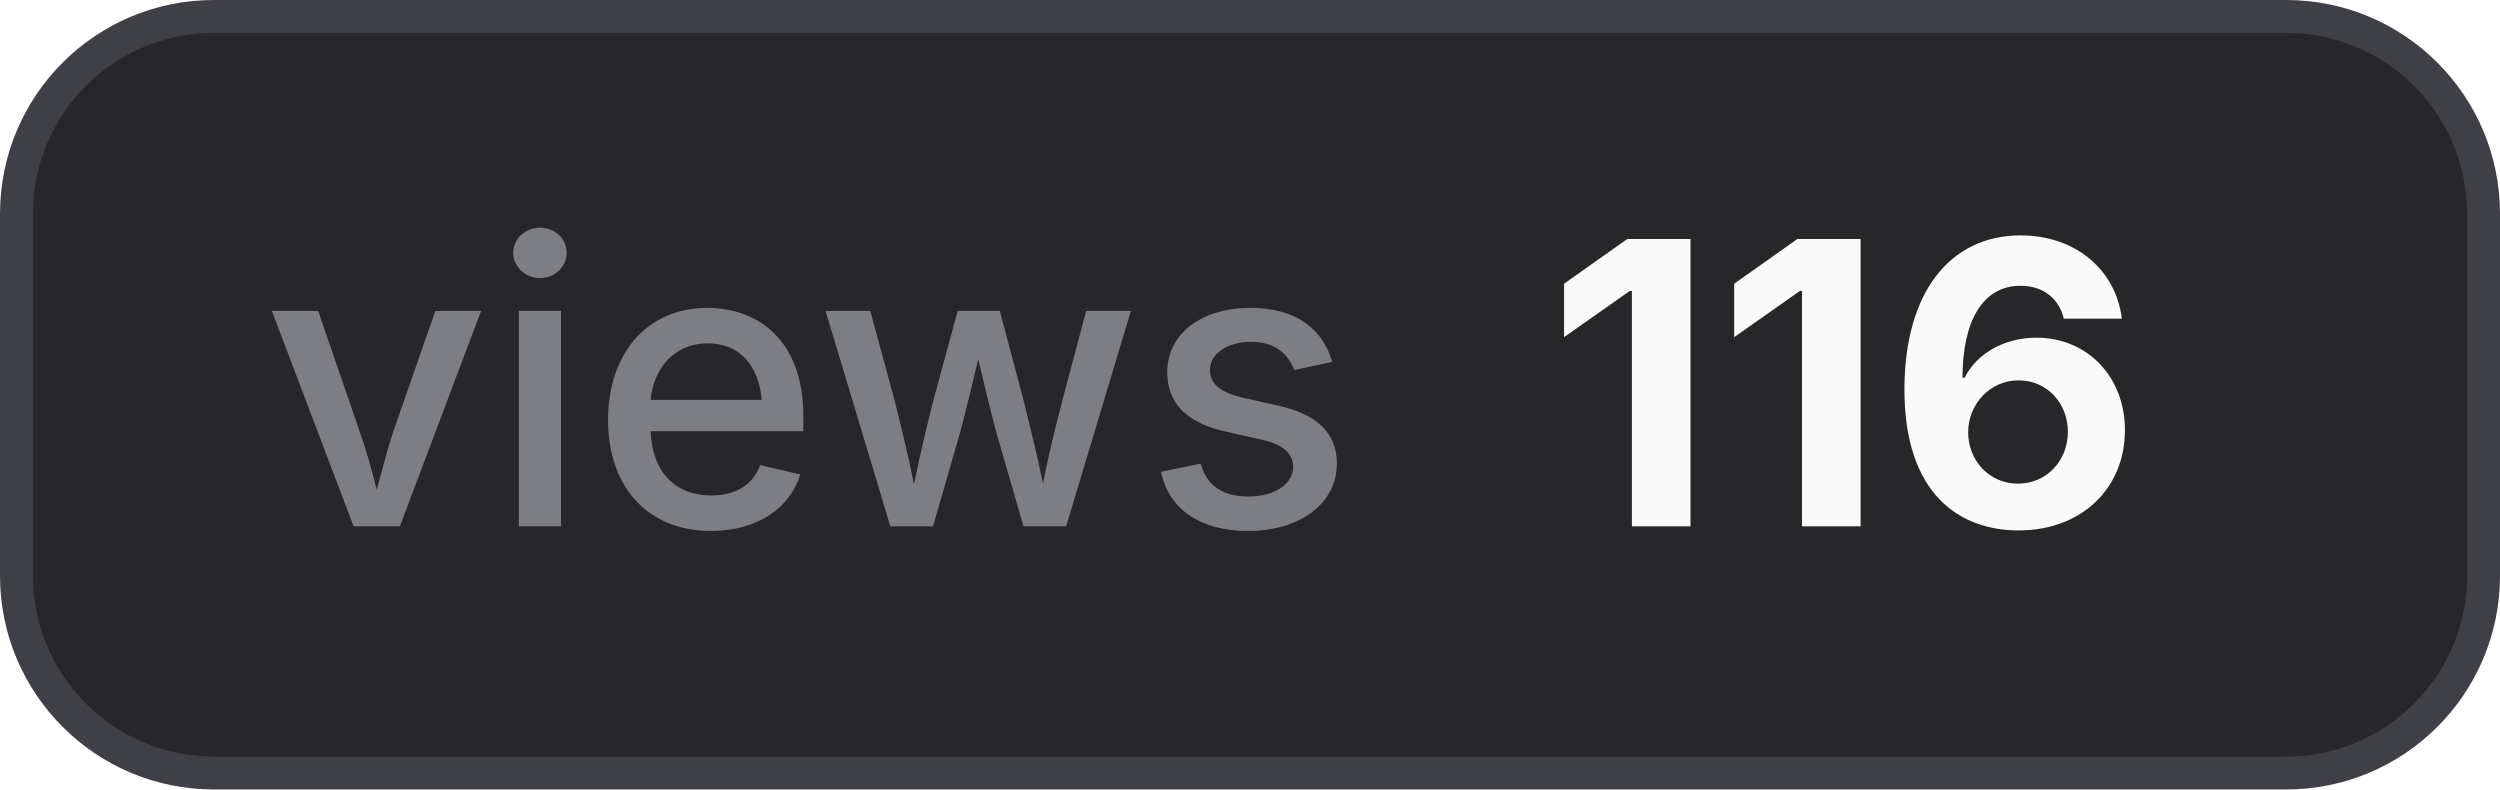
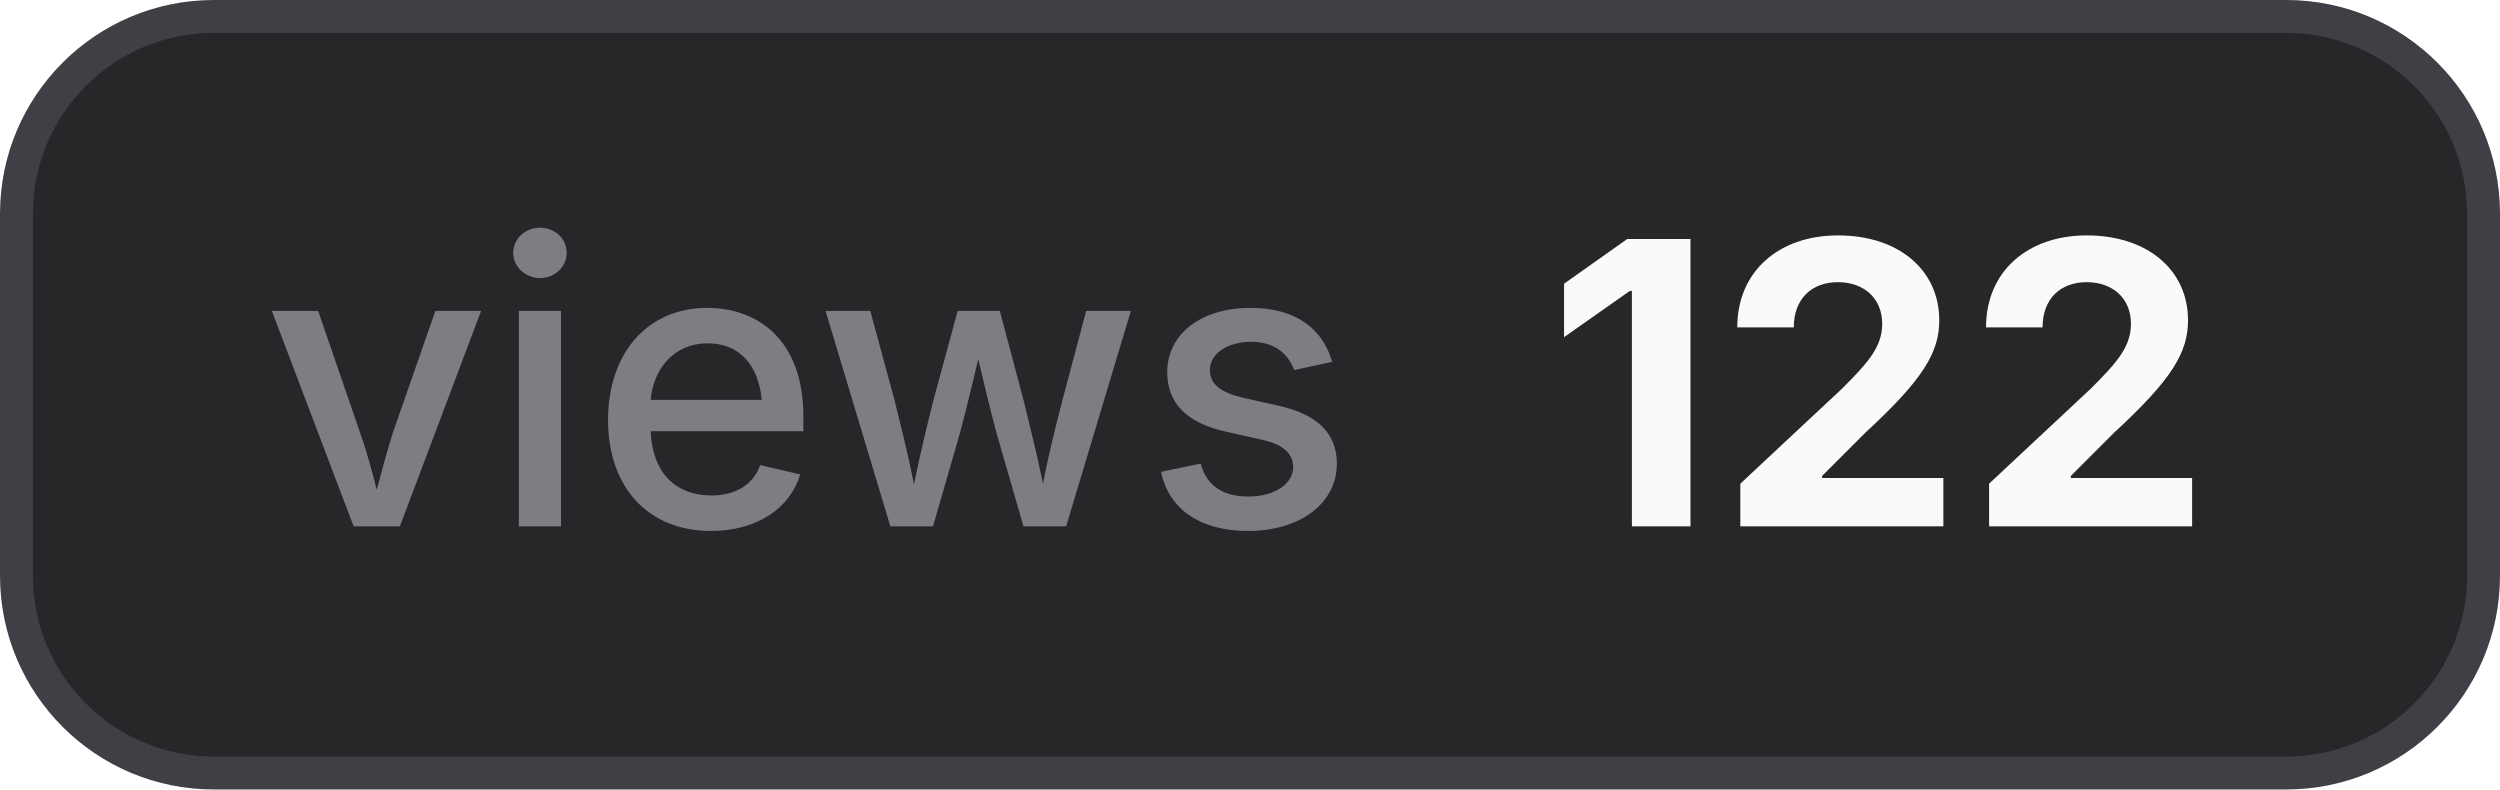
- <svg xmlns="http://www.w3.org/2000/svg" width="76" height="24" viewBox="0 0 76 24" role="img" aria-label="views: 116">
+ <svg xmlns="http://www.w3.org/2000/svg" width="76" height="24" viewBox="0 0 76 24" role="img" aria-label="views: 122">
  <style>
    .bg { fill: #27272a; stroke: #3f3f46; }
    .border { stroke: #3f3f46; }
    .label { fill: #a1a1aa; fill-opacity: 0.7; }
    .value { fill: #fafafa; }
    .icon { color: #fafafa; }
    @media (prefers-color-scheme: light) {
      .bg { fill: #f4f4f5; stroke: #d4d4d8; }
      .border { stroke: #d4d4d8; }
      .label { fill: #71717a; }
      .value { fill: #18181b; }
      .icon { color: #18181b; }
    }
  </style>
  <rect class="bg" x="0.5" y="0.5" width="75" height="23" rx="6" stroke-width="1" />
  <text class="label" x="8" y="16" font-family="Inter,ui-sans-serif,system-ui,-apple-system,BlinkMacSystemFont,Segoe UI,sans-serif" font-size="12" font-weight="500">views</text>
-   <text class="value" x="47" y="16" font-family="Inter,ui-sans-serif,system-ui,-apple-system,BlinkMacSystemFont,Segoe UI,sans-serif" font-size="12" font-weight="700">116</text>
+   <text class="value" x="47" y="16" font-family="Inter,ui-sans-serif,system-ui,-apple-system,BlinkMacSystemFont,Segoe UI,sans-serif" font-size="12" font-weight="700">122</text>
</svg>
